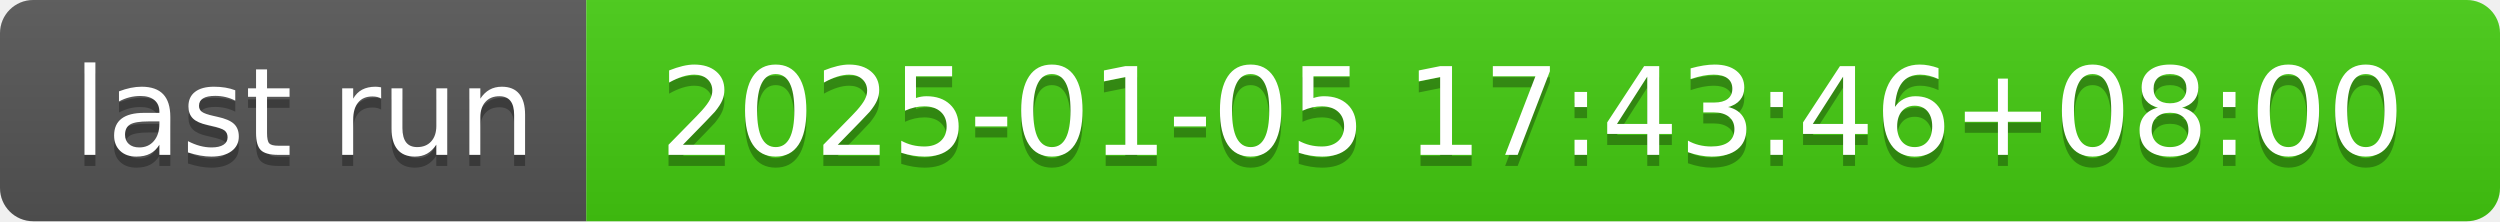
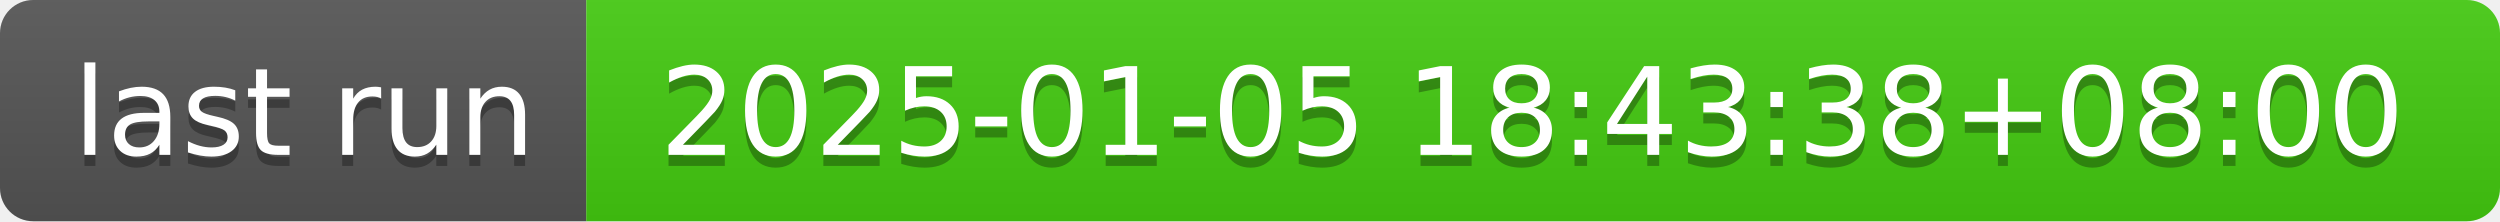
- <svg xmlns="http://www.w3.org/2000/svg" width="226" height="20" role="img" aria-label="last run: 2025-01-05 17:43:46+08:00">
+ <svg xmlns="http://www.w3.org/2000/svg" width="226" height="20" role="img" aria-label="last run: 2025-01-05 18:43:38+08:00">
  <linearGradient id="s" x2="0" y2="100%">
    <stop offset="0" stop-color="#bbb" stop-opacity=".1" />
    <stop offset="1" stop-opacity=".1" />
  </linearGradient>
  <clipPath id="r">
    <rect width="226" height="20" rx="3" fill="#fff" />
  </clipPath>
  <g clip-path="url(#r)">
    <rect width="53" height="20" fill="#555" />
    <rect x="53" width="173" height="20" fill="#4c1" />
    <rect width="226" height="20" fill="url(#s)" />
  </g>
  <g fill="#fff" text-anchor="middle" font-family="Verdana,Geneva,DejaVu Sans,sans-serif" text-rendering="geometricPrecision" font-size="110">
    <text aria-hidden="true" x="275" y="150" fill="#010101" fill-opacity=".3" transform="scale(.1)" textLength="430">last run</text>
    <text x="275" y="140" transform="scale(.1)" fill="#fff" textLength="430">last run</text>
-     <text aria-hidden="true" x="1385" y="150" fill="#010101" fill-opacity=".3" transform="scale(.1)" textLength="1630">2025-01-05 17:43:46+08:00</text>
-     <text x="1385" y="140" transform="scale(.1)" fill="#fff" textLength="1630">2025-01-05 17:43:46+08:00</text>
+     <text aria-hidden="true" x="1385" y="150" fill="#010101" fill-opacity=".3" transform="scale(.1)" textLength="1630">2025-01-05 18:43:38+08:00</text>
+     <text x="1385" y="140" transform="scale(.1)" fill="#fff" textLength="1630">2025-01-05 18:43:38+08:00</text>
  </g>
</svg>
